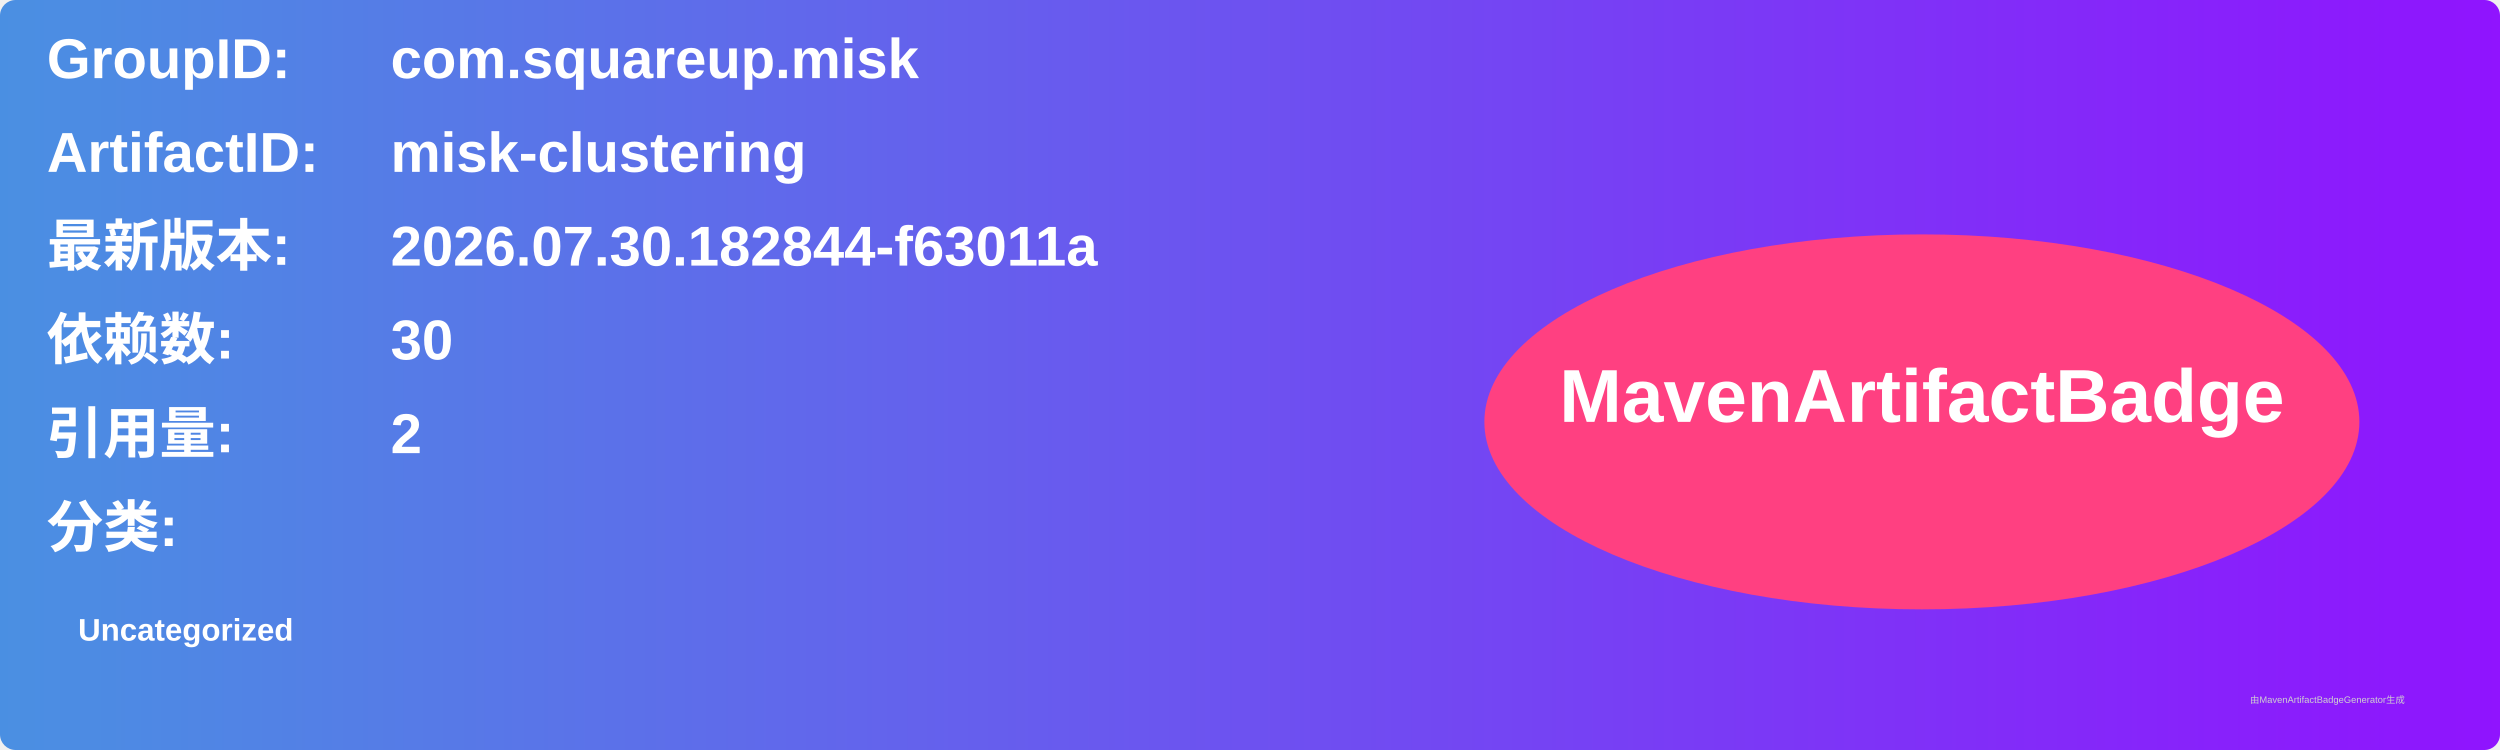
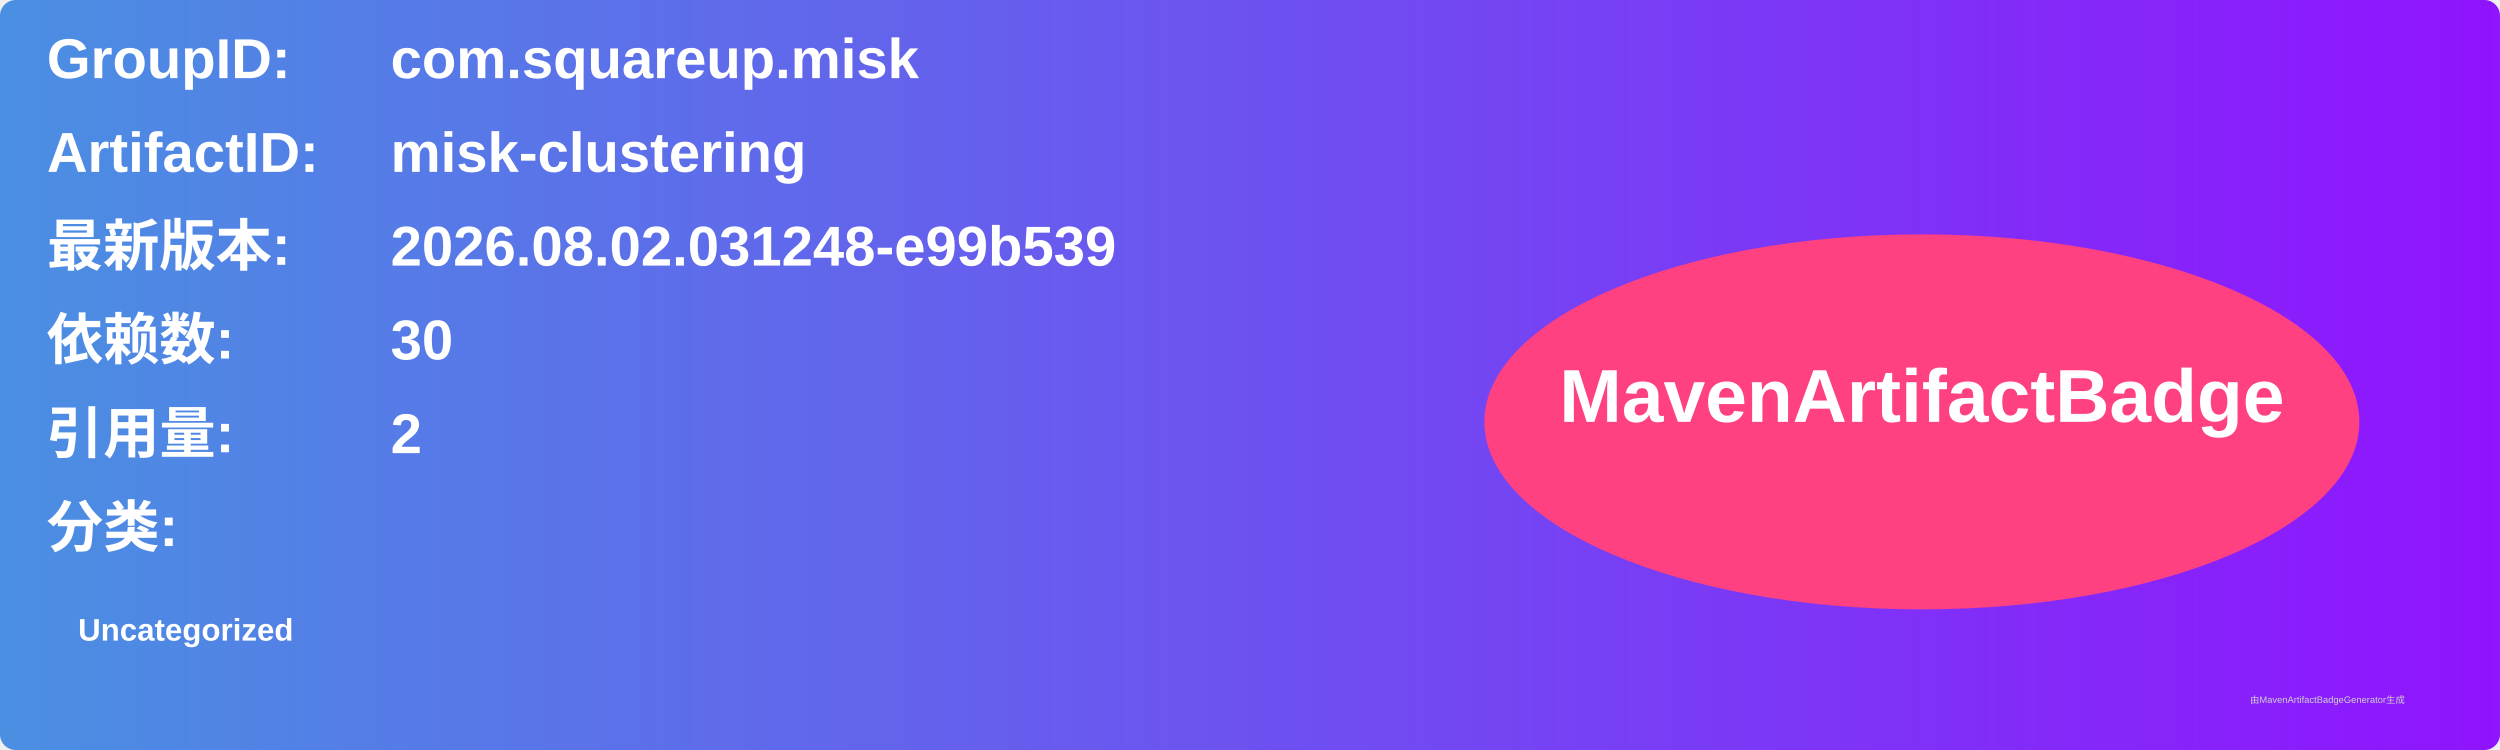
<svg xmlns="http://www.w3.org/2000/svg" width="800" height="240" viewBox="0 0 800 240">
  <linearGradient id="grad" x1="0%" y1="0%" x2="100%" y2="0%">
    <stop offset="0%" stop-color="#4a90e2" />
    <stop offset="100%" stop-color="#9013fe" />
  </linearGradient>
  <rect width="100%" height="100%" rx="5" ry="5" fill="url(#grad)" />
  <g transform="translate(15, 15)">
    <text x="0" y="10" font-family="Arial" font-size="18" fill="white" font-weight="bold" width="260">GroupID:</text>
    <text x="110" y="10" font-family="Arial" font-size="18" fill="white" font-weight="bold" width="460">com.squareup.misk</text>
    <text x="0" y="40" font-family="Arial" font-size="18" fill="white" font-weight="bold" width="260">ArtifactID:</text>
    <text x="110" y="40" font-family="Arial" font-size="18" fill="white" font-weight="bold" width="460">misk-clustering</text>
    <text x="0" y="70" font-family="Arial" font-size="18" fill="white" font-weight="bold">最新版本:</text>
    <text x="110" y="70" font-family="Arial" font-size="18" fill="white" font-weight="bold">
-       <tspan font-weight="bold">2026.07.30.182844-f63011a</tspan>
+       <tspan font-weight="bold">2026.08.02.031248-e99b539</tspan>
    </text>
    <text x="0" y="100" font-family="Arial" font-size="18" fill="white" font-weight="bold">依赖数: </text>
    <text x="110" y="100" font-family="Arial" font-size="18" fill="white">
      <tspan font-weight="bold">30</tspan>
    </text>
    <text x="0" y="130" font-family="Arial" font-size="18" fill="white" font-weight="bold">引用量: </text>
    <text x="110" y="130" font-family="Arial" font-size="18" fill="white">
      <tspan font-weight="bold">2</tspan>
    </text>
    <text x="0" y="160" font-family="Arial" font-size="18" fill="white" font-weight="bold">分类:</text>
    <text x="10" y="190" font-family="Arial" font-size="10" fill="white">
      <tspan font-weight="bold">Uncategorized</tspan>
    </text>
    <ellipse cx="600" cy="120" rx="140" ry="60" fill="#ff4081" />
    <text x="600" y="120" text-anchor="middle" font-family="Arial" font-size="24" fill="white" font-weight="bold">MavenArtifactBadge</text>
  </g>
  <text x="720" y="225" font-family="Arial" font-size="3" fill="#d0d0d0">由MavenArtifactBadgeGenerator生成</text>
</svg>
